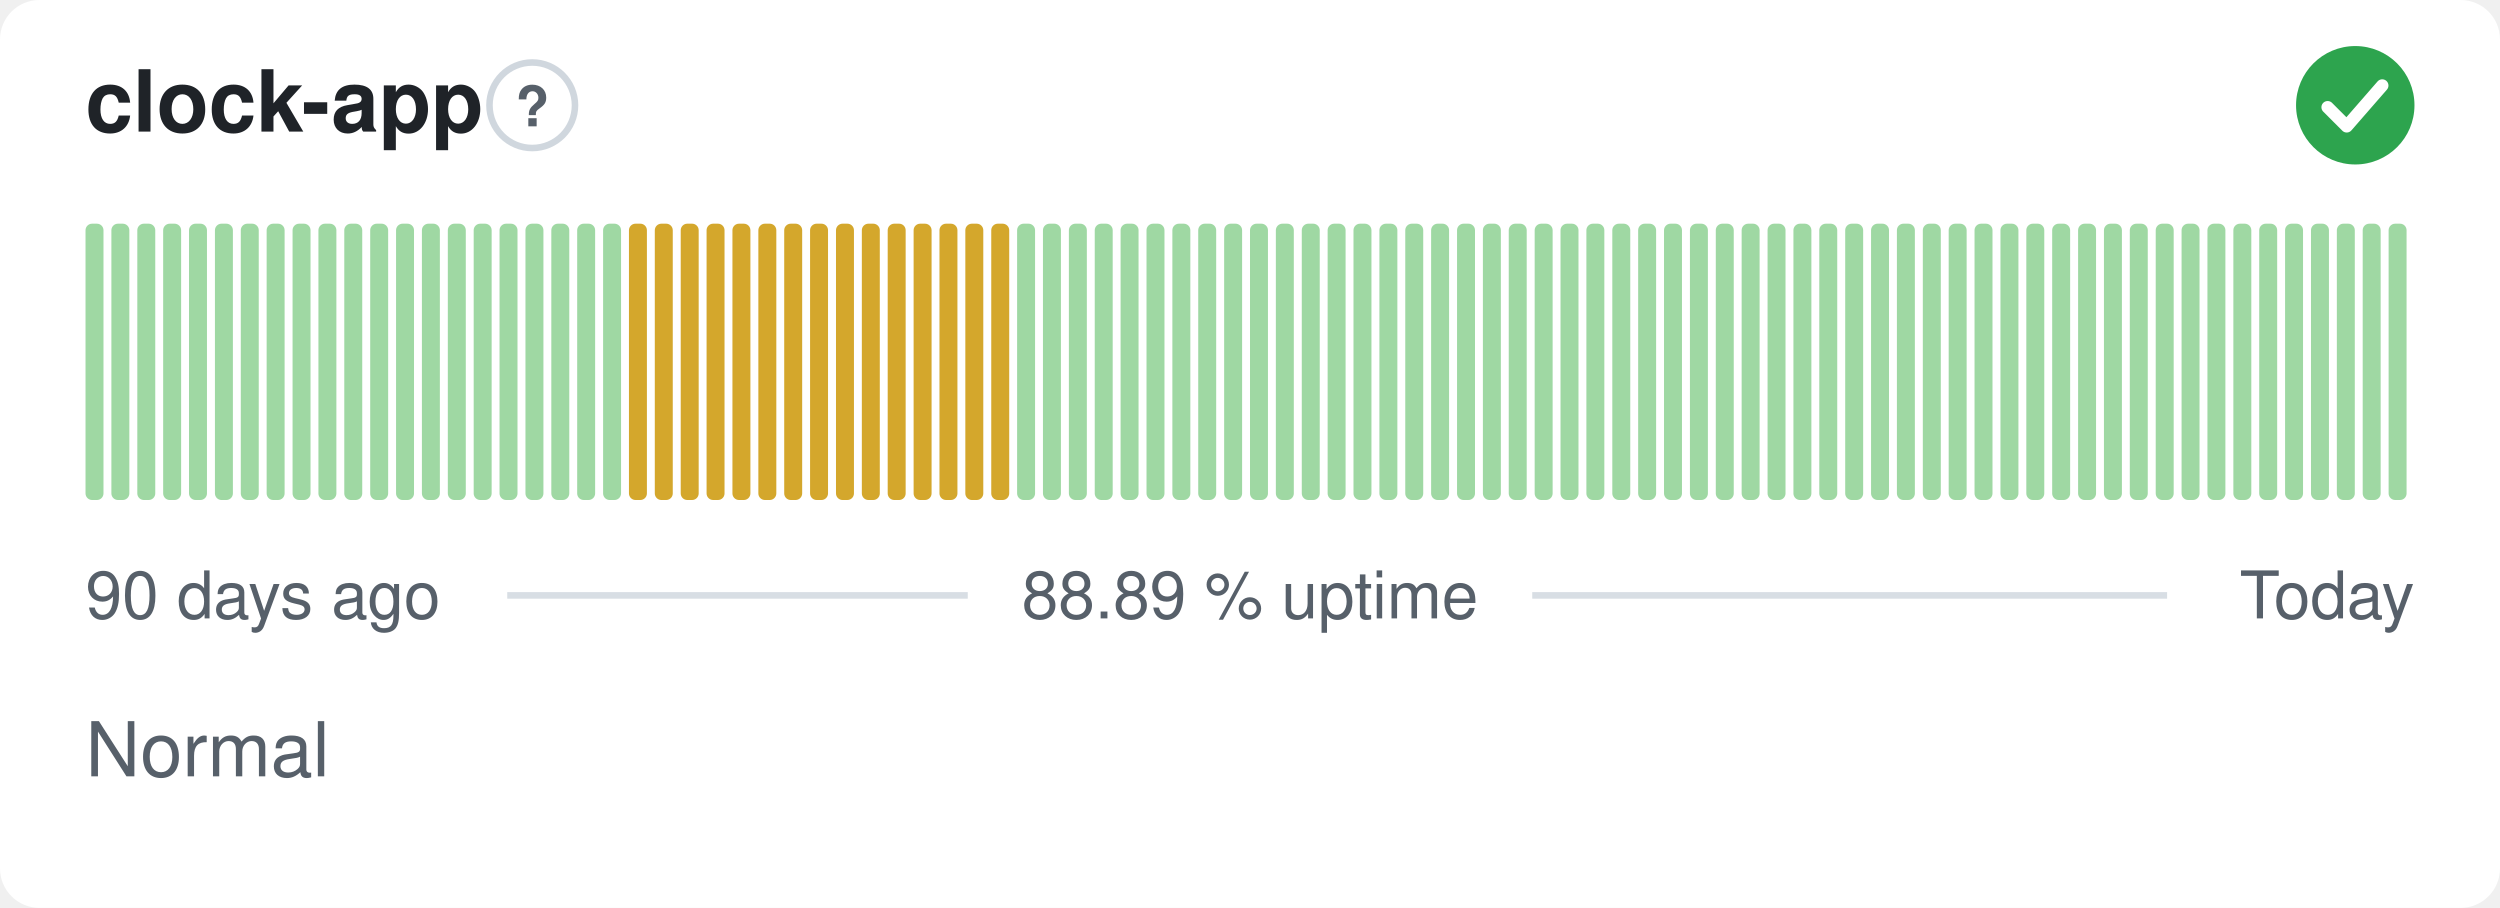
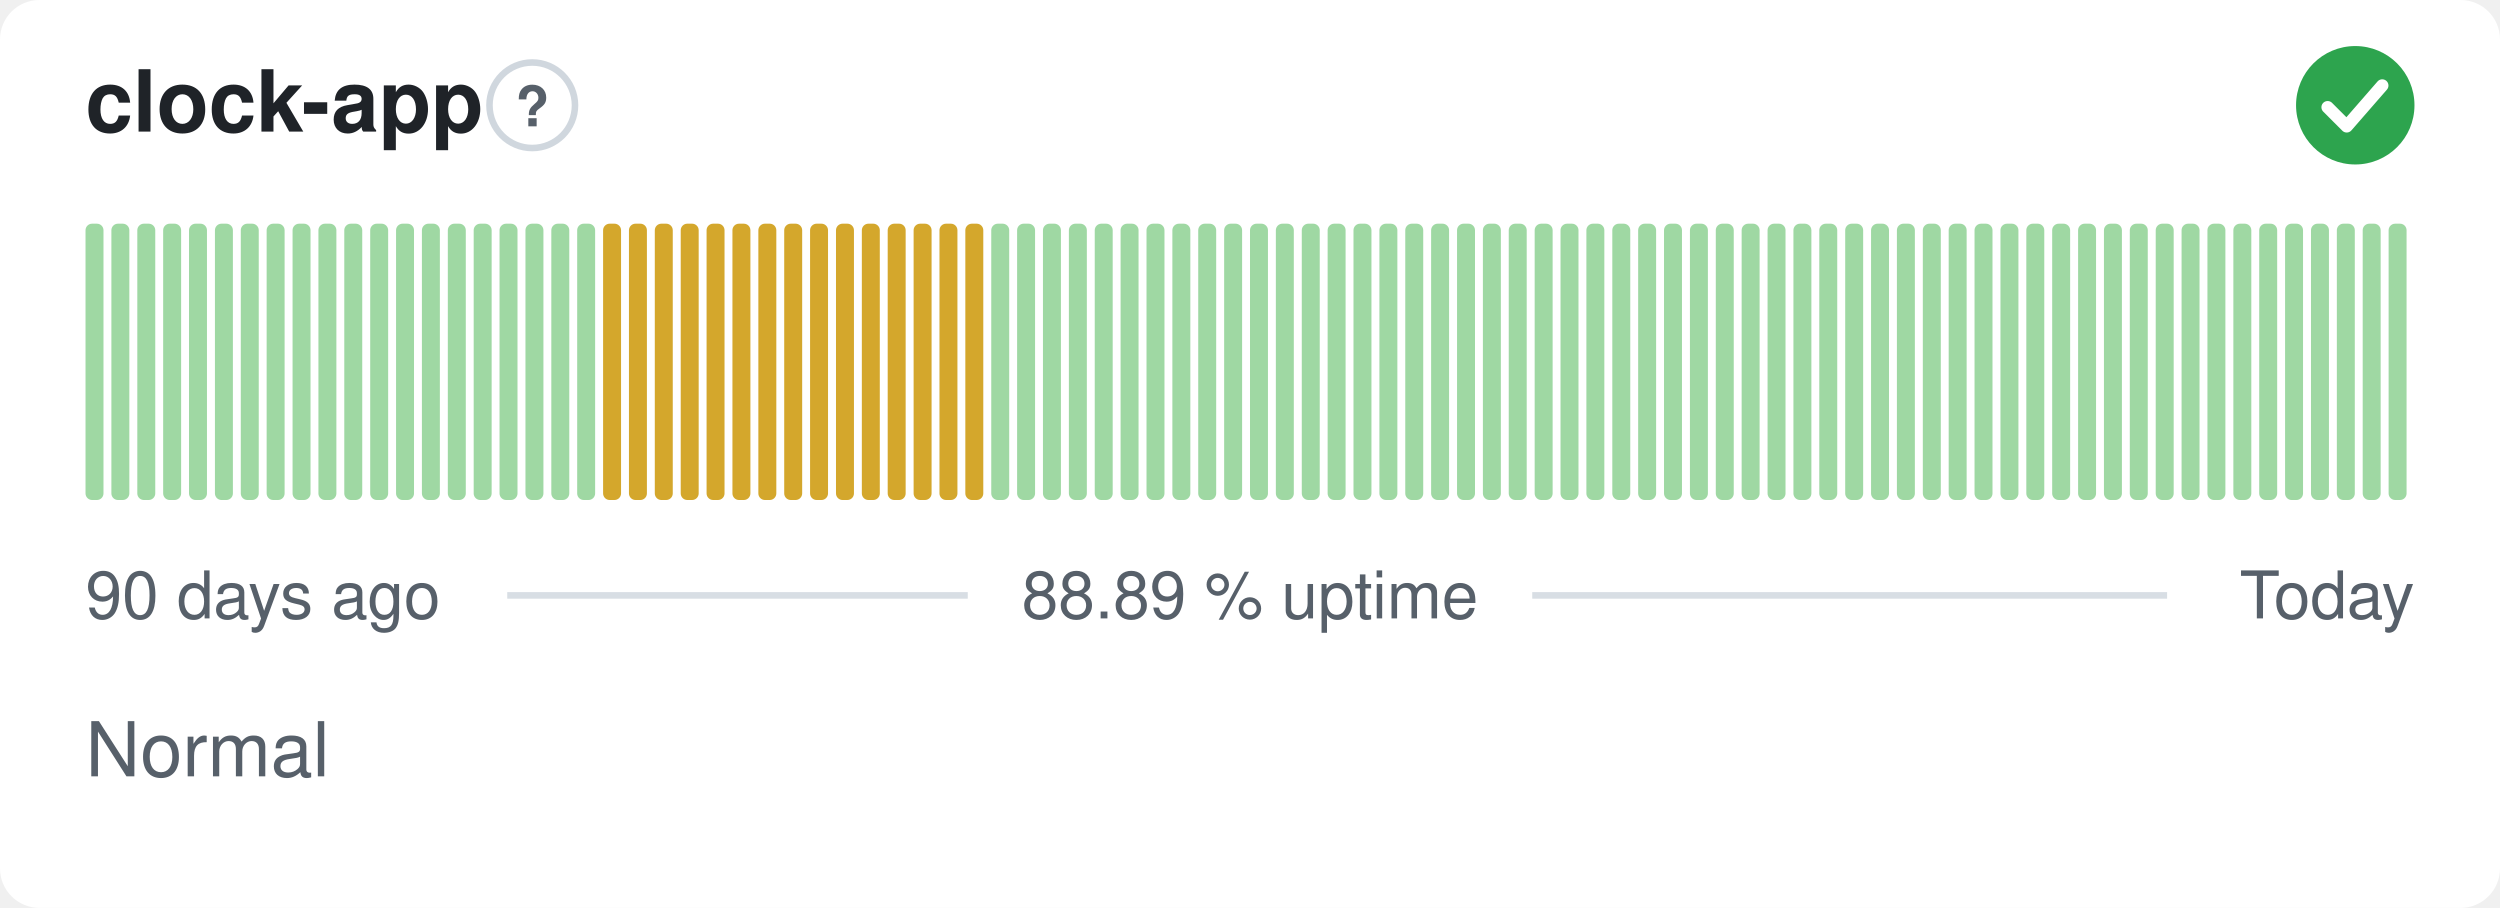
<svg xmlns="http://www.w3.org/2000/svg" width="380" height="138" viewBox="0 0 380 138" role="img" aria-label="clock-app: Normal, 88.89 % uptime over the last 90 days" font-family="-apple-system,BlinkMacSystemFont,'Segoe UI',Helvetica,Arial,sans-serif">
  <style>
    @media (prefers-color-scheme: dark) {
      .bg { fill: #0d1117 }
      .title { fill: #e6edf3 }
      .muted { fill: #8b949e }
      .hint { stroke: #30363d }
      .rule { stroke: #30363d }
      .nodata { fill: #21262d }
    }
  </style>
  <rect class="bg" width="380" height="138" rx="6" fill="#ffffff" />
  <text class="title" x="13" y="20" font-size="13" font-weight="600" fill="#1f2328">clock-app</text>
  <circle class="hint" cx="80.9" cy="16" r="6.5" fill="none" stroke="#d0d7de" stroke-width="1" />
  <text class="muted" x="80.9" y="19.2" text-anchor="middle" font-size="8.5" font-weight="700" fill="#57606a">?</text>
  <circle cx="358" cy="16" r="9" fill="#2da44e" />
  <path d="M353.80 16.30l2.90 2.90 5.40 -6.20" fill="none" stroke="#fff" stroke-width="1.89" stroke-linecap="round" stroke-linejoin="round" />
  <rect x="13.00" y="34.00" width="2.73" height="42.00" rx="1" fill="#9fd8a3" />
  <rect x="16.93" y="34.00" width="2.73" height="42.00" rx="1" fill="#9fd8a3" />
  <rect x="20.87" y="34.00" width="2.73" height="42.00" rx="1" fill="#9fd8a3" />
  <rect x="24.80" y="34.00" width="2.73" height="42.00" rx="1" fill="#9fd8a3" />
  <rect x="28.73" y="34.00" width="2.73" height="42.00" rx="1" fill="#9fd8a3" />
  <rect x="32.67" y="34.00" width="2.73" height="42.00" rx="1" fill="#9fd8a3" />
  <rect x="36.60" y="34.00" width="2.73" height="42.00" rx="1" fill="#9fd8a3" />
  <rect x="40.53" y="34.00" width="2.73" height="42.00" rx="1" fill="#9fd8a3" />
  <rect x="44.47" y="34.00" width="2.73" height="42.00" rx="1" fill="#9fd8a3" />
  <rect x="48.40" y="34.00" width="2.73" height="42.00" rx="1" fill="#9fd8a3" />
  <rect x="52.33" y="34.00" width="2.73" height="42.00" rx="1" fill="#9fd8a3" />
  <rect x="56.27" y="34.00" width="2.73" height="42.00" rx="1" fill="#9fd8a3" />
  <rect x="60.20" y="34.00" width="2.73" height="42.00" rx="1" fill="#9fd8a3" />
  <rect x="64.13" y="34.00" width="2.73" height="42.00" rx="1" fill="#9fd8a3" />
  <rect x="68.07" y="34.00" width="2.73" height="42.00" rx="1" fill="#9fd8a3" />
  <rect x="72.00" y="34.00" width="2.73" height="42.00" rx="1" fill="#9fd8a3" />
  <rect x="75.93" y="34.00" width="2.73" height="42.00" rx="1" fill="#9fd8a3" />
  <rect x="79.87" y="34.00" width="2.73" height="42.00" rx="1" fill="#9fd8a3" />
  <rect x="83.80" y="34.00" width="2.73" height="42.00" rx="1" fill="#9fd8a3" />
  <rect x="87.73" y="34.00" width="2.73" height="42.00" rx="1" fill="#9fd8a3" />
-   <rect x="91.67" y="34.00" width="2.73" height="42.00" rx="1" fill="#9fd8a3" />
+   <rect x="91.67" y="34.00" width="2.73" height="42.00" rx="1" fill="#d4a72c" />
  <rect x="95.60" y="34.00" width="2.73" height="42.00" rx="1" fill="#d4a72c" />
  <rect x="99.53" y="34.00" width="2.73" height="42.00" rx="1" fill="#d4a72c" />
  <rect x="103.47" y="34.00" width="2.73" height="42.00" rx="1" fill="#d4a72c" />
  <rect x="107.40" y="34.00" width="2.73" height="42.00" rx="1" fill="#d4a72c" />
  <rect x="111.33" y="34.00" width="2.73" height="42.00" rx="1" fill="#d4a72c" />
  <rect x="115.27" y="34.00" width="2.73" height="42.00" rx="1" fill="#d4a72c" />
  <rect x="119.20" y="34.00" width="2.73" height="42.00" rx="1" fill="#d4a72c" />
  <rect x="123.13" y="34.00" width="2.73" height="42.00" rx="1" fill="#d4a72c" />
  <rect x="127.07" y="34.00" width="2.73" height="42.00" rx="1" fill="#d4a72c" />
  <rect x="131.00" y="34.00" width="2.73" height="42.00" rx="1" fill="#d4a72c" />
  <rect x="134.93" y="34.00" width="2.73" height="42.00" rx="1" fill="#d4a72c" />
  <rect x="138.87" y="34.00" width="2.73" height="42.00" rx="1" fill="#d4a72c" />
  <rect x="142.80" y="34.00" width="2.73" height="42.00" rx="1" fill="#d4a72c" />
  <rect x="146.73" y="34.00" width="2.73" height="42.00" rx="1" fill="#d4a72c" />
-   <rect x="150.67" y="34.00" width="2.73" height="42.00" rx="1" fill="#d4a72c" />
+   <rect x="150.67" y="34.00" width="2.73" height="42.00" rx="1" fill="#9fd8a3" />
  <rect x="154.60" y="34.00" width="2.73" height="42.00" rx="1" fill="#9fd8a3" />
  <rect x="158.53" y="34.00" width="2.73" height="42.00" rx="1" fill="#9fd8a3" />
  <rect x="162.47" y="34.00" width="2.73" height="42.00" rx="1" fill="#9fd8a3" />
  <rect x="166.40" y="34.00" width="2.73" height="42.00" rx="1" fill="#9fd8a3" />
  <rect x="170.33" y="34.00" width="2.73" height="42.00" rx="1" fill="#9fd8a3" />
  <rect x="174.27" y="34.00" width="2.73" height="42.00" rx="1" fill="#9fd8a3" />
  <rect x="178.20" y="34.00" width="2.73" height="42.00" rx="1" fill="#9fd8a3" />
  <rect x="182.13" y="34.00" width="2.73" height="42.00" rx="1" fill="#9fd8a3" />
  <rect x="186.07" y="34.00" width="2.73" height="42.00" rx="1" fill="#9fd8a3" />
  <rect x="190.00" y="34.00" width="2.73" height="42.00" rx="1" fill="#9fd8a3" />
  <rect x="193.93" y="34.00" width="2.73" height="42.00" rx="1" fill="#9fd8a3" />
  <rect x="197.87" y="34.00" width="2.73" height="42.00" rx="1" fill="#9fd8a3" />
  <rect x="201.80" y="34.00" width="2.73" height="42.00" rx="1" fill="#9fd8a3" />
  <rect x="205.73" y="34.00" width="2.73" height="42.00" rx="1" fill="#9fd8a3" />
  <rect x="209.67" y="34.00" width="2.73" height="42.00" rx="1" fill="#9fd8a3" />
  <rect x="213.60" y="34.00" width="2.73" height="42.00" rx="1" fill="#9fd8a3" />
  <rect x="217.53" y="34.00" width="2.73" height="42.00" rx="1" fill="#9fd8a3" />
  <rect x="221.47" y="34.00" width="2.73" height="42.00" rx="1" fill="#9fd8a3" />
  <rect x="225.40" y="34.00" width="2.73" height="42.00" rx="1" fill="#9fd8a3" />
  <rect x="229.33" y="34.00" width="2.73" height="42.00" rx="1" fill="#9fd8a3" />
  <rect x="233.27" y="34.00" width="2.73" height="42.00" rx="1" fill="#9fd8a3" />
  <rect x="237.20" y="34.00" width="2.73" height="42.00" rx="1" fill="#9fd8a3" />
  <rect x="241.13" y="34.00" width="2.73" height="42.00" rx="1" fill="#9fd8a3" />
  <rect x="245.07" y="34.00" width="2.73" height="42.00" rx="1" fill="#9fd8a3" />
  <rect x="249.00" y="34.00" width="2.73" height="42.00" rx="1" fill="#9fd8a3" />
  <rect x="252.93" y="34.00" width="2.73" height="42.00" rx="1" fill="#9fd8a3" />
  <rect x="256.87" y="34.00" width="2.73" height="42.00" rx="1" fill="#9fd8a3" />
  <rect x="260.80" y="34.00" width="2.73" height="42.00" rx="1" fill="#9fd8a3" />
  <rect x="264.73" y="34.00" width="2.73" height="42.00" rx="1" fill="#9fd8a3" />
  <rect x="268.67" y="34.00" width="2.73" height="42.00" rx="1" fill="#9fd8a3" />
  <rect x="272.60" y="34.00" width="2.73" height="42.00" rx="1" fill="#9fd8a3" />
  <rect x="276.53" y="34.00" width="2.73" height="42.00" rx="1" fill="#9fd8a3" />
  <rect x="280.47" y="34.00" width="2.73" height="42.00" rx="1" fill="#9fd8a3" />
  <rect x="284.40" y="34.00" width="2.73" height="42.00" rx="1" fill="#9fd8a3" />
  <rect x="288.33" y="34.00" width="2.73" height="42.00" rx="1" fill="#9fd8a3" />
  <rect x="292.27" y="34.00" width="2.73" height="42.00" rx="1" fill="#9fd8a3" />
  <rect x="296.20" y="34.00" width="2.73" height="42.00" rx="1" fill="#9fd8a3" />
  <rect x="300.13" y="34.00" width="2.73" height="42.00" rx="1" fill="#9fd8a3" />
  <rect x="304.07" y="34.00" width="2.73" height="42.00" rx="1" fill="#9fd8a3" />
  <rect x="308.00" y="34.00" width="2.73" height="42.00" rx="1" fill="#9fd8a3" />
  <rect x="311.93" y="34.00" width="2.73" height="42.00" rx="1" fill="#9fd8a3" />
  <rect x="315.87" y="34.00" width="2.73" height="42.00" rx="1" fill="#9fd8a3" />
  <rect x="319.80" y="34.00" width="2.73" height="42.00" rx="1" fill="#9fd8a3" />
  <rect x="323.73" y="34.00" width="2.73" height="42.00" rx="1" fill="#9fd8a3" />
  <rect x="327.67" y="34.00" width="2.73" height="42.00" rx="1" fill="#9fd8a3" />
  <rect x="331.60" y="34.00" width="2.73" height="42.00" rx="1" fill="#9fd8a3" />
  <rect x="335.53" y="34.00" width="2.73" height="42.00" rx="1" fill="#9fd8a3" />
  <rect x="339.47" y="34.00" width="2.73" height="42.00" rx="1" fill="#9fd8a3" />
  <rect x="343.40" y="34.00" width="2.73" height="42.00" rx="1" fill="#9fd8a3" />
  <rect x="347.33" y="34.00" width="2.73" height="42.00" rx="1" fill="#9fd8a3" />
  <rect x="351.27" y="34.00" width="2.73" height="42.00" rx="1" fill="#9fd8a3" />
  <rect x="355.20" y="34.00" width="2.73" height="42.00" rx="1" fill="#9fd8a3" />
  <rect x="359.13" y="34.00" width="2.73" height="42.00" rx="1" fill="#9fd8a3" />
  <rect x="363.07" y="34.00" width="2.73" height="42.00" rx="1" fill="#9fd8a3" />
  <text class="muted" x="13" y="94" font-size="10" fill="#57606a">90 days ago</text>
  <text class="muted" x="190" y="94" text-anchor="middle" font-size="10" fill="#57606a">88.89 % uptime</text>
  <text class="muted" x="367" y="94" text-anchor="end" font-size="10" fill="#57606a">Today</text>
  <line class="rule" x1="77.1" y1="90.5" x2="147.1" y2="90.5" stroke="#d8dee4" stroke-width="1" />
  <line class="rule" x1="232.9" y1="90.5" x2="329.4" y2="90.5" stroke="#d8dee4" stroke-width="1" />
  <text class="muted" x="13" y="118" font-size="11.5" fill="#57606a">Normal</text>
</svg>
